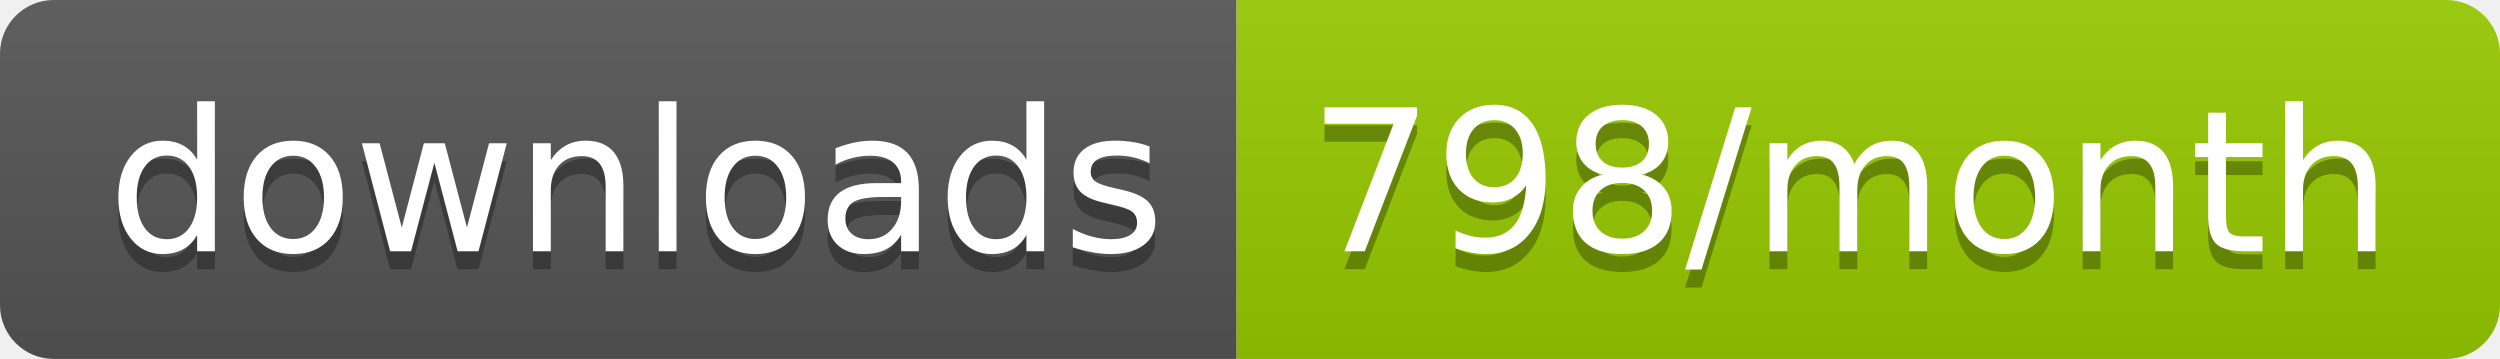
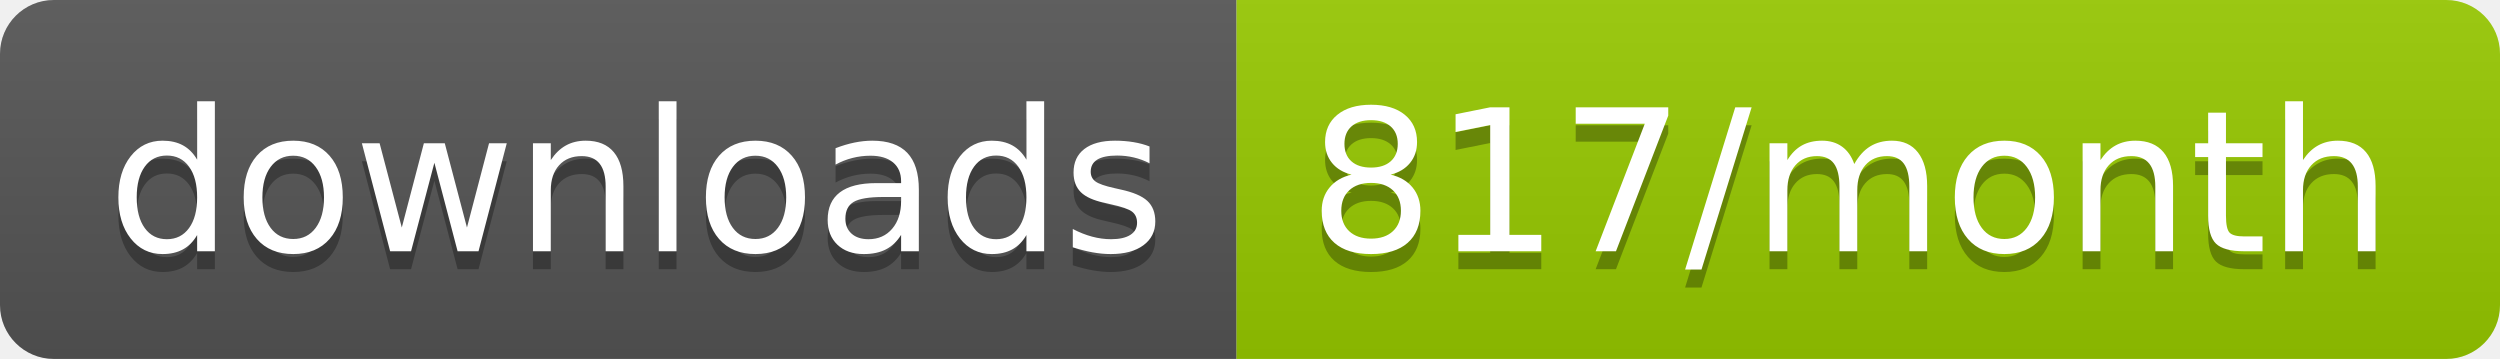
<svg xmlns="http://www.w3.org/2000/svg" width="139.3" height="20">
  <linearGradient id="smooth" x2="0" y2="100%">
    <stop offset="0" stop-color="#bbb" stop-opacity=".1" />
    <stop offset="1" stop-opacity=".1" />
  </linearGradient>
  <clipPath id="round">
    <rect width="139.3" height="20" rx="3" fill="#fff" />
  </clipPath>
  <g clip-path="url(#round)">
    <rect width="68.9" height="20" fill="#555" />
    <rect x="68.9" width="70.4" height="20" fill="#97CA00" />
    <rect width="139.3" height="20" fill="url(#smooth)" />
  </g>
  <g fill="#fff" text-anchor="middle" font-family="DejaVu Sans,Verdana,Geneva,sans-serif" font-size="110">
    <text x="354.5" y="150" fill="#010101" fill-opacity=".3" transform="scale(0.1)" textLength="589.0" lengthAdjust="spacing">downloads</text>
    <text x="354.5" y="140" transform="scale(0.1)" textLength="589.0" lengthAdjust="spacing">downloads</text>
-     <text x="1031.0" y="150" fill="#010101" fill-opacity=".3" transform="scale(0.1)" textLength="604.0" lengthAdjust="spacing">798/month</text>
-     <text x="1031.0" y="140" transform="scale(0.1)" textLength="604.0" lengthAdjust="spacing">798/month</text>
+     <text x="1031.0" y="150" fill="#010101" fill-opacity=".3" transform="scale(0.1)" textLength="604.0" lengthAdjust="spacing">817/month</text>
+     <text x="1031.0" y="140" transform="scale(0.1)" textLength="604.0" lengthAdjust="spacing">817/month</text>
  </g>
</svg>
